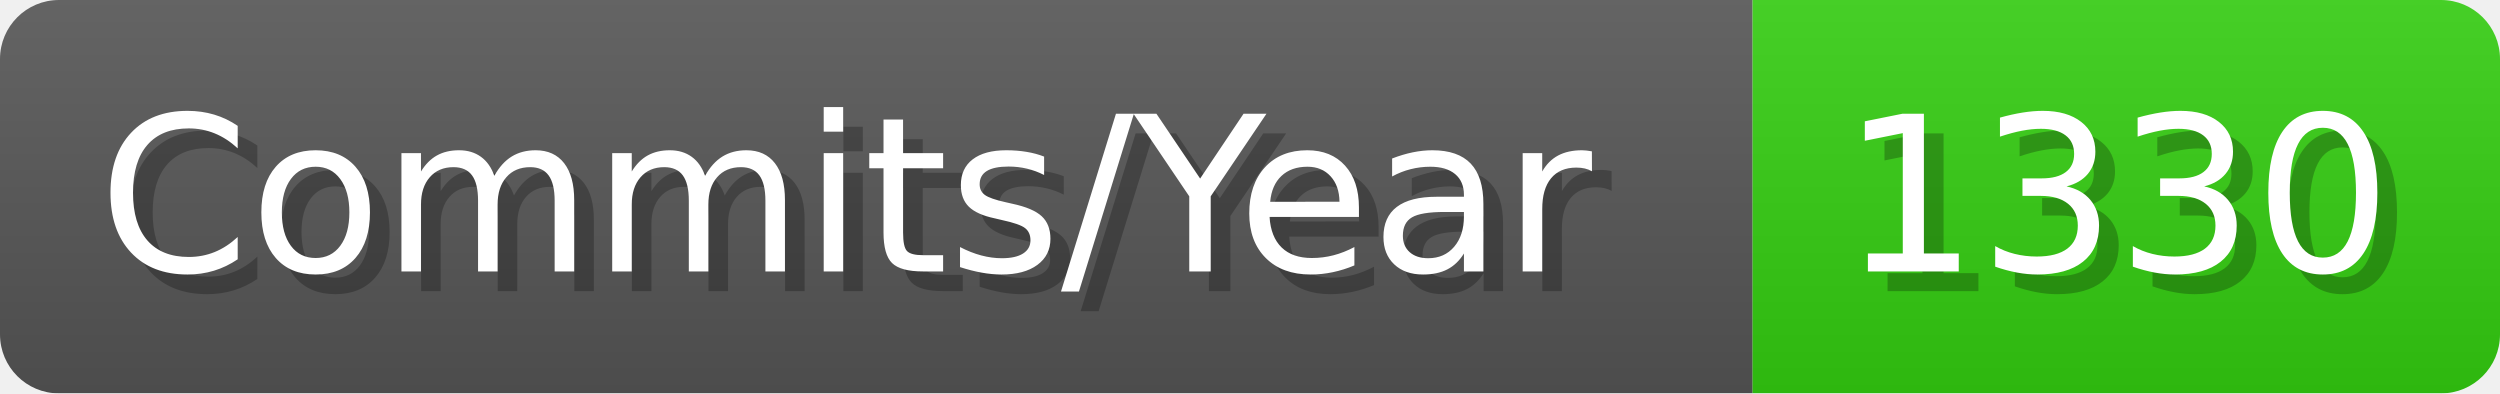
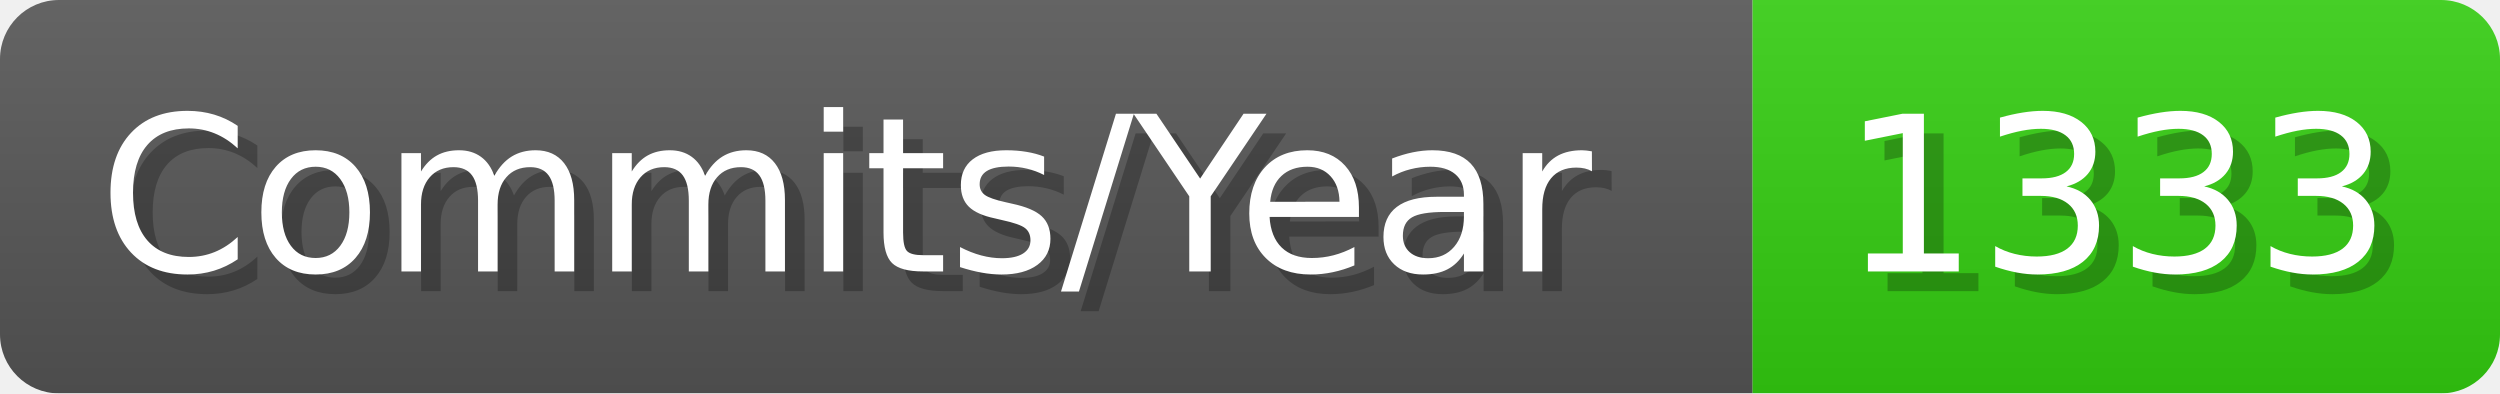
- <svg xmlns="http://www.w3.org/2000/svg" width="127.1" height="20" viewBox="0 0 1271 200" role="img" aria-label="Commits/Year: 1330">
+ <svg xmlns="http://www.w3.org/2000/svg" width="127.1" height="20" viewBox="0 0 1271 200" role="img" aria-label="Commits/Year: 1333">
  <linearGradient id="aUPdi" x2="0" y2="100%">
    <stop offset="0" stop-opacity=".1" stop-color="#EEE" />
    <stop offset="1" stop-opacity=".1" />
  </linearGradient>
  <mask id="WfAiQ">
    <rect width="1271" height="200" rx="30" fill="#FFF" />
  </mask>
  <g mask="url(#WfAiQ)">
    <rect width="891" height="200" fill="#555" />
    <rect width="380" height="200" fill="#3C1" x="891" />
    <rect width="1271" height="200" fill="url(#aUPdi)" />
  </g>
  <g aria-hidden="true" fill="#fff" text-anchor="start" font-family="Verdana,DejaVu Sans,sans-serif" font-size="110">
    <text x="60" y="148" textLength="791" fill="#000" opacity="0.25">Commits/Year</text>
    <text x="50" y="138" textLength="791">Commits/Year</text>
-     <text x="946" y="148" textLength="280" fill="#000" opacity="0.25">1330</text>
-     <text x="936" y="138" textLength="280">1330</text>
+     <text x="946" y="148" textLength="280" fill="#000" opacity="0.25">1333</text>
+     <text x="936" y="138" textLength="280">1333</text>
  </g>
</svg>
